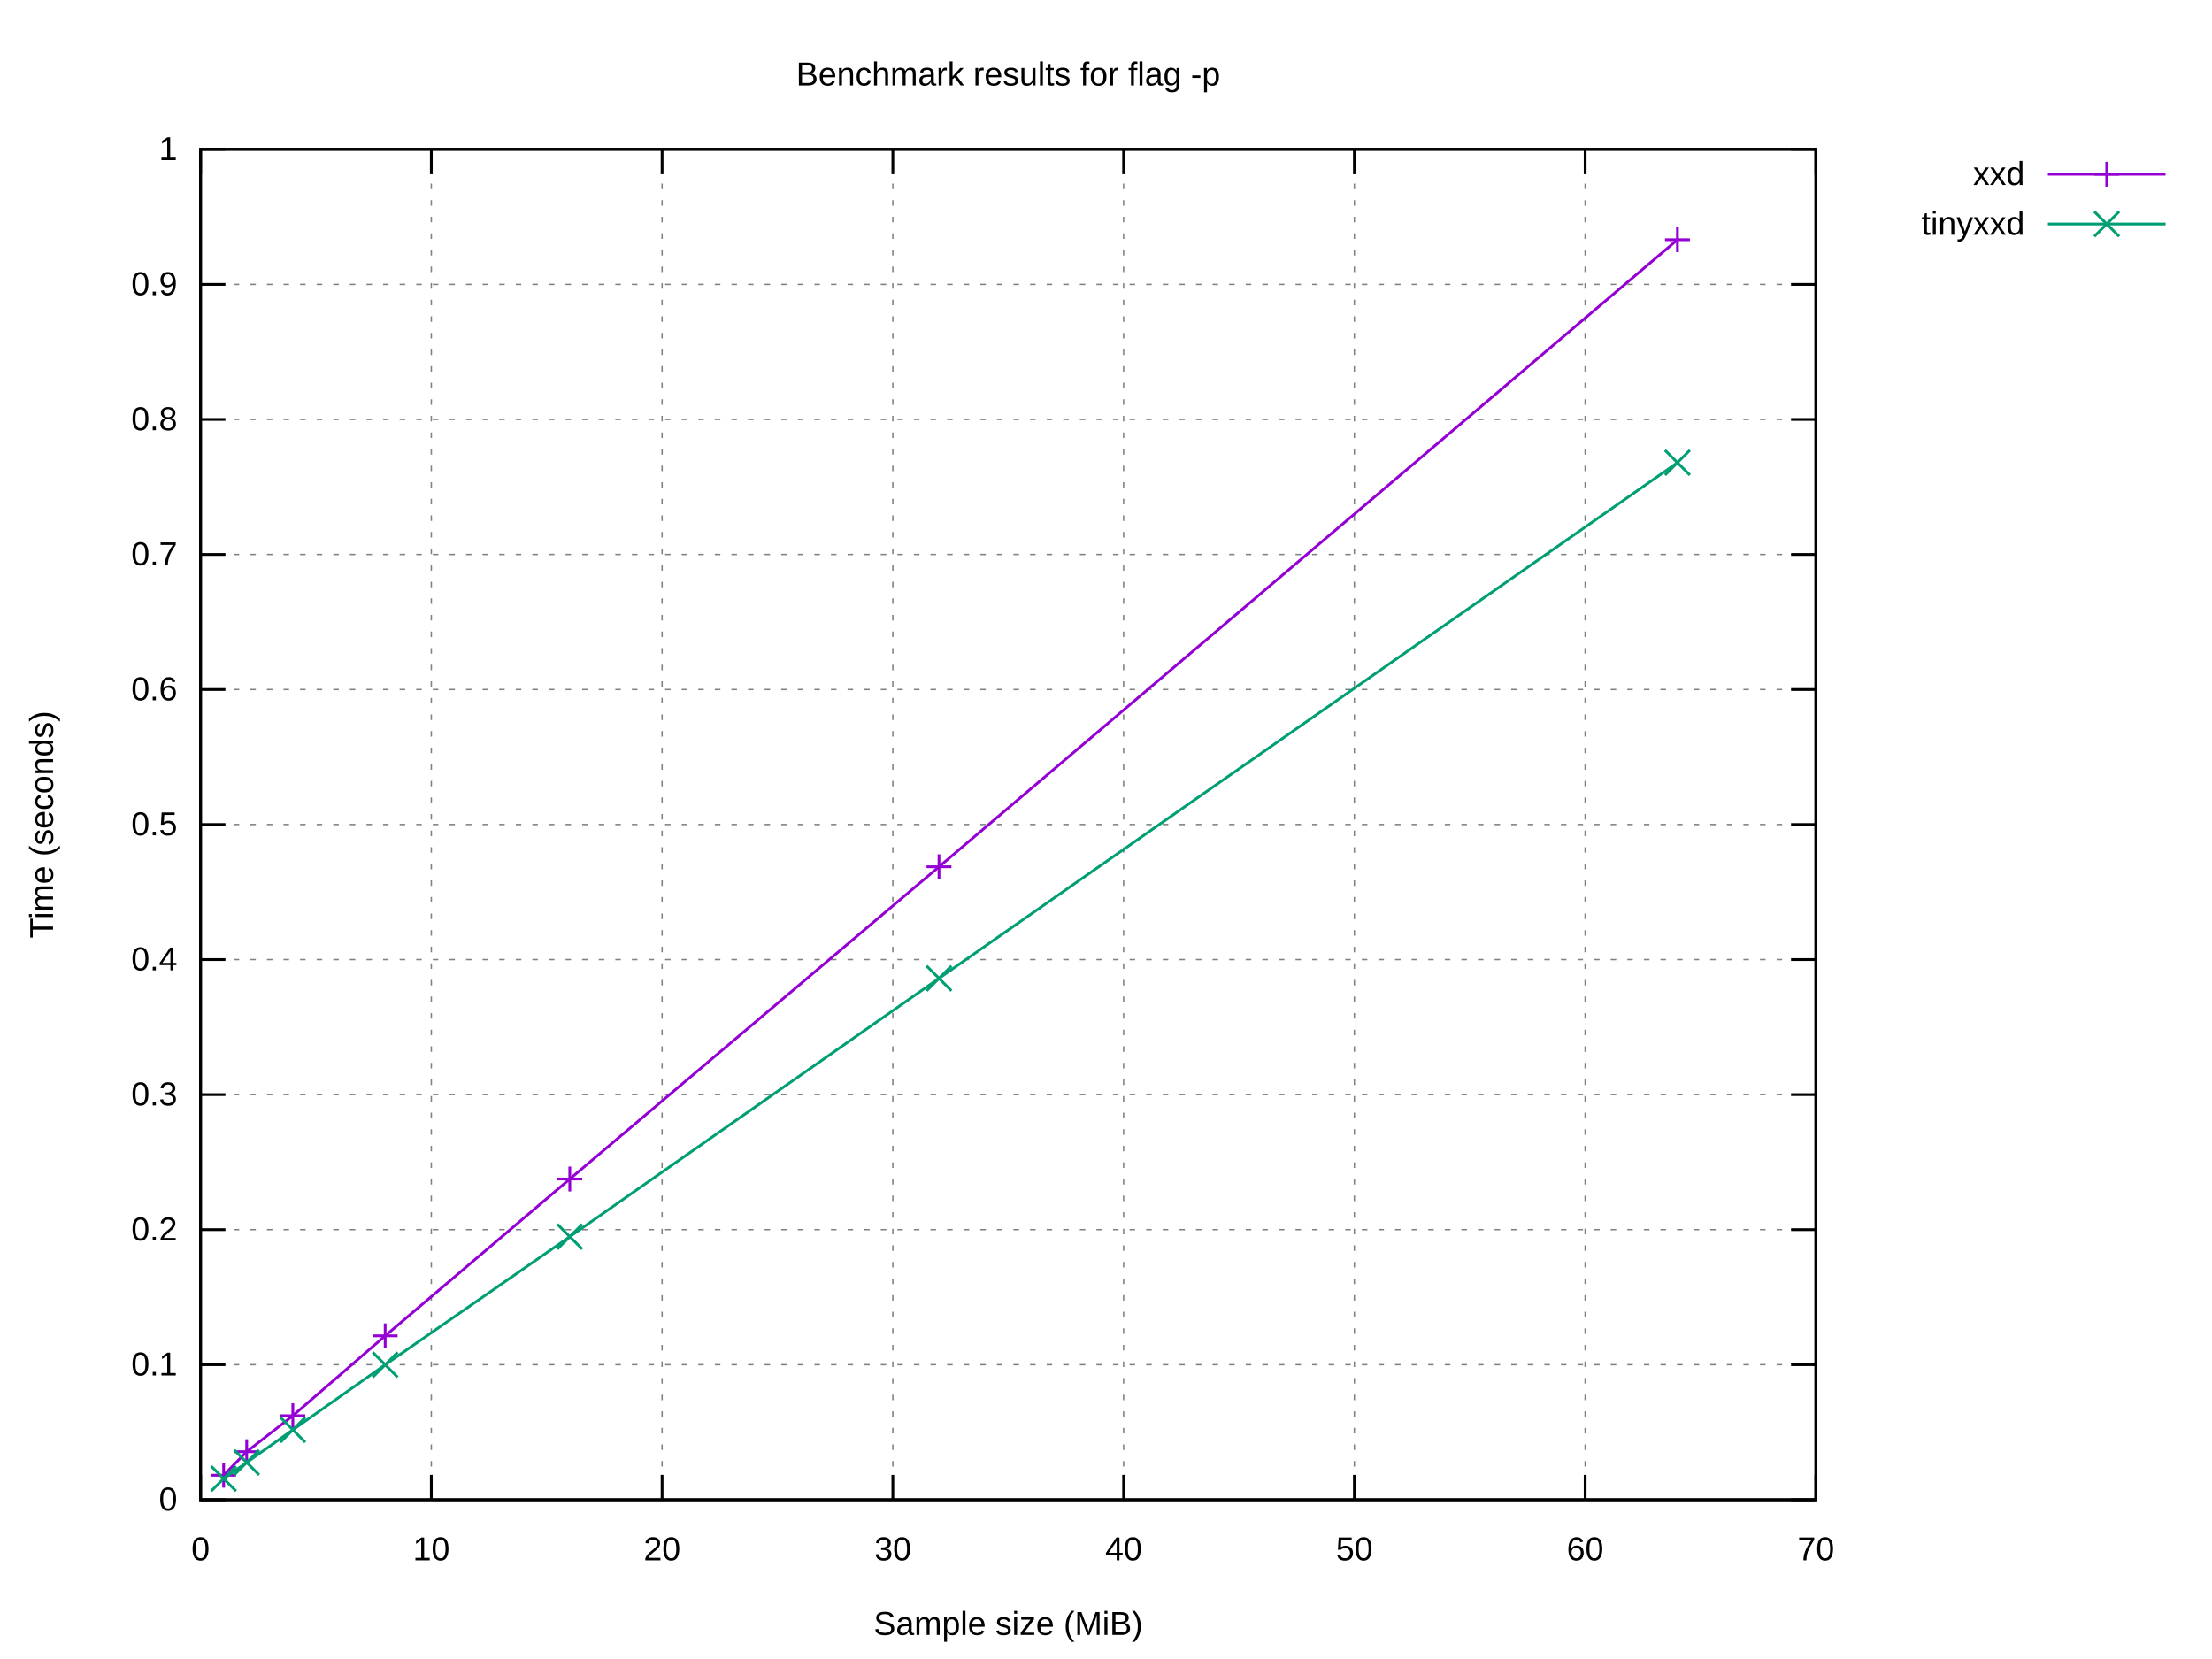
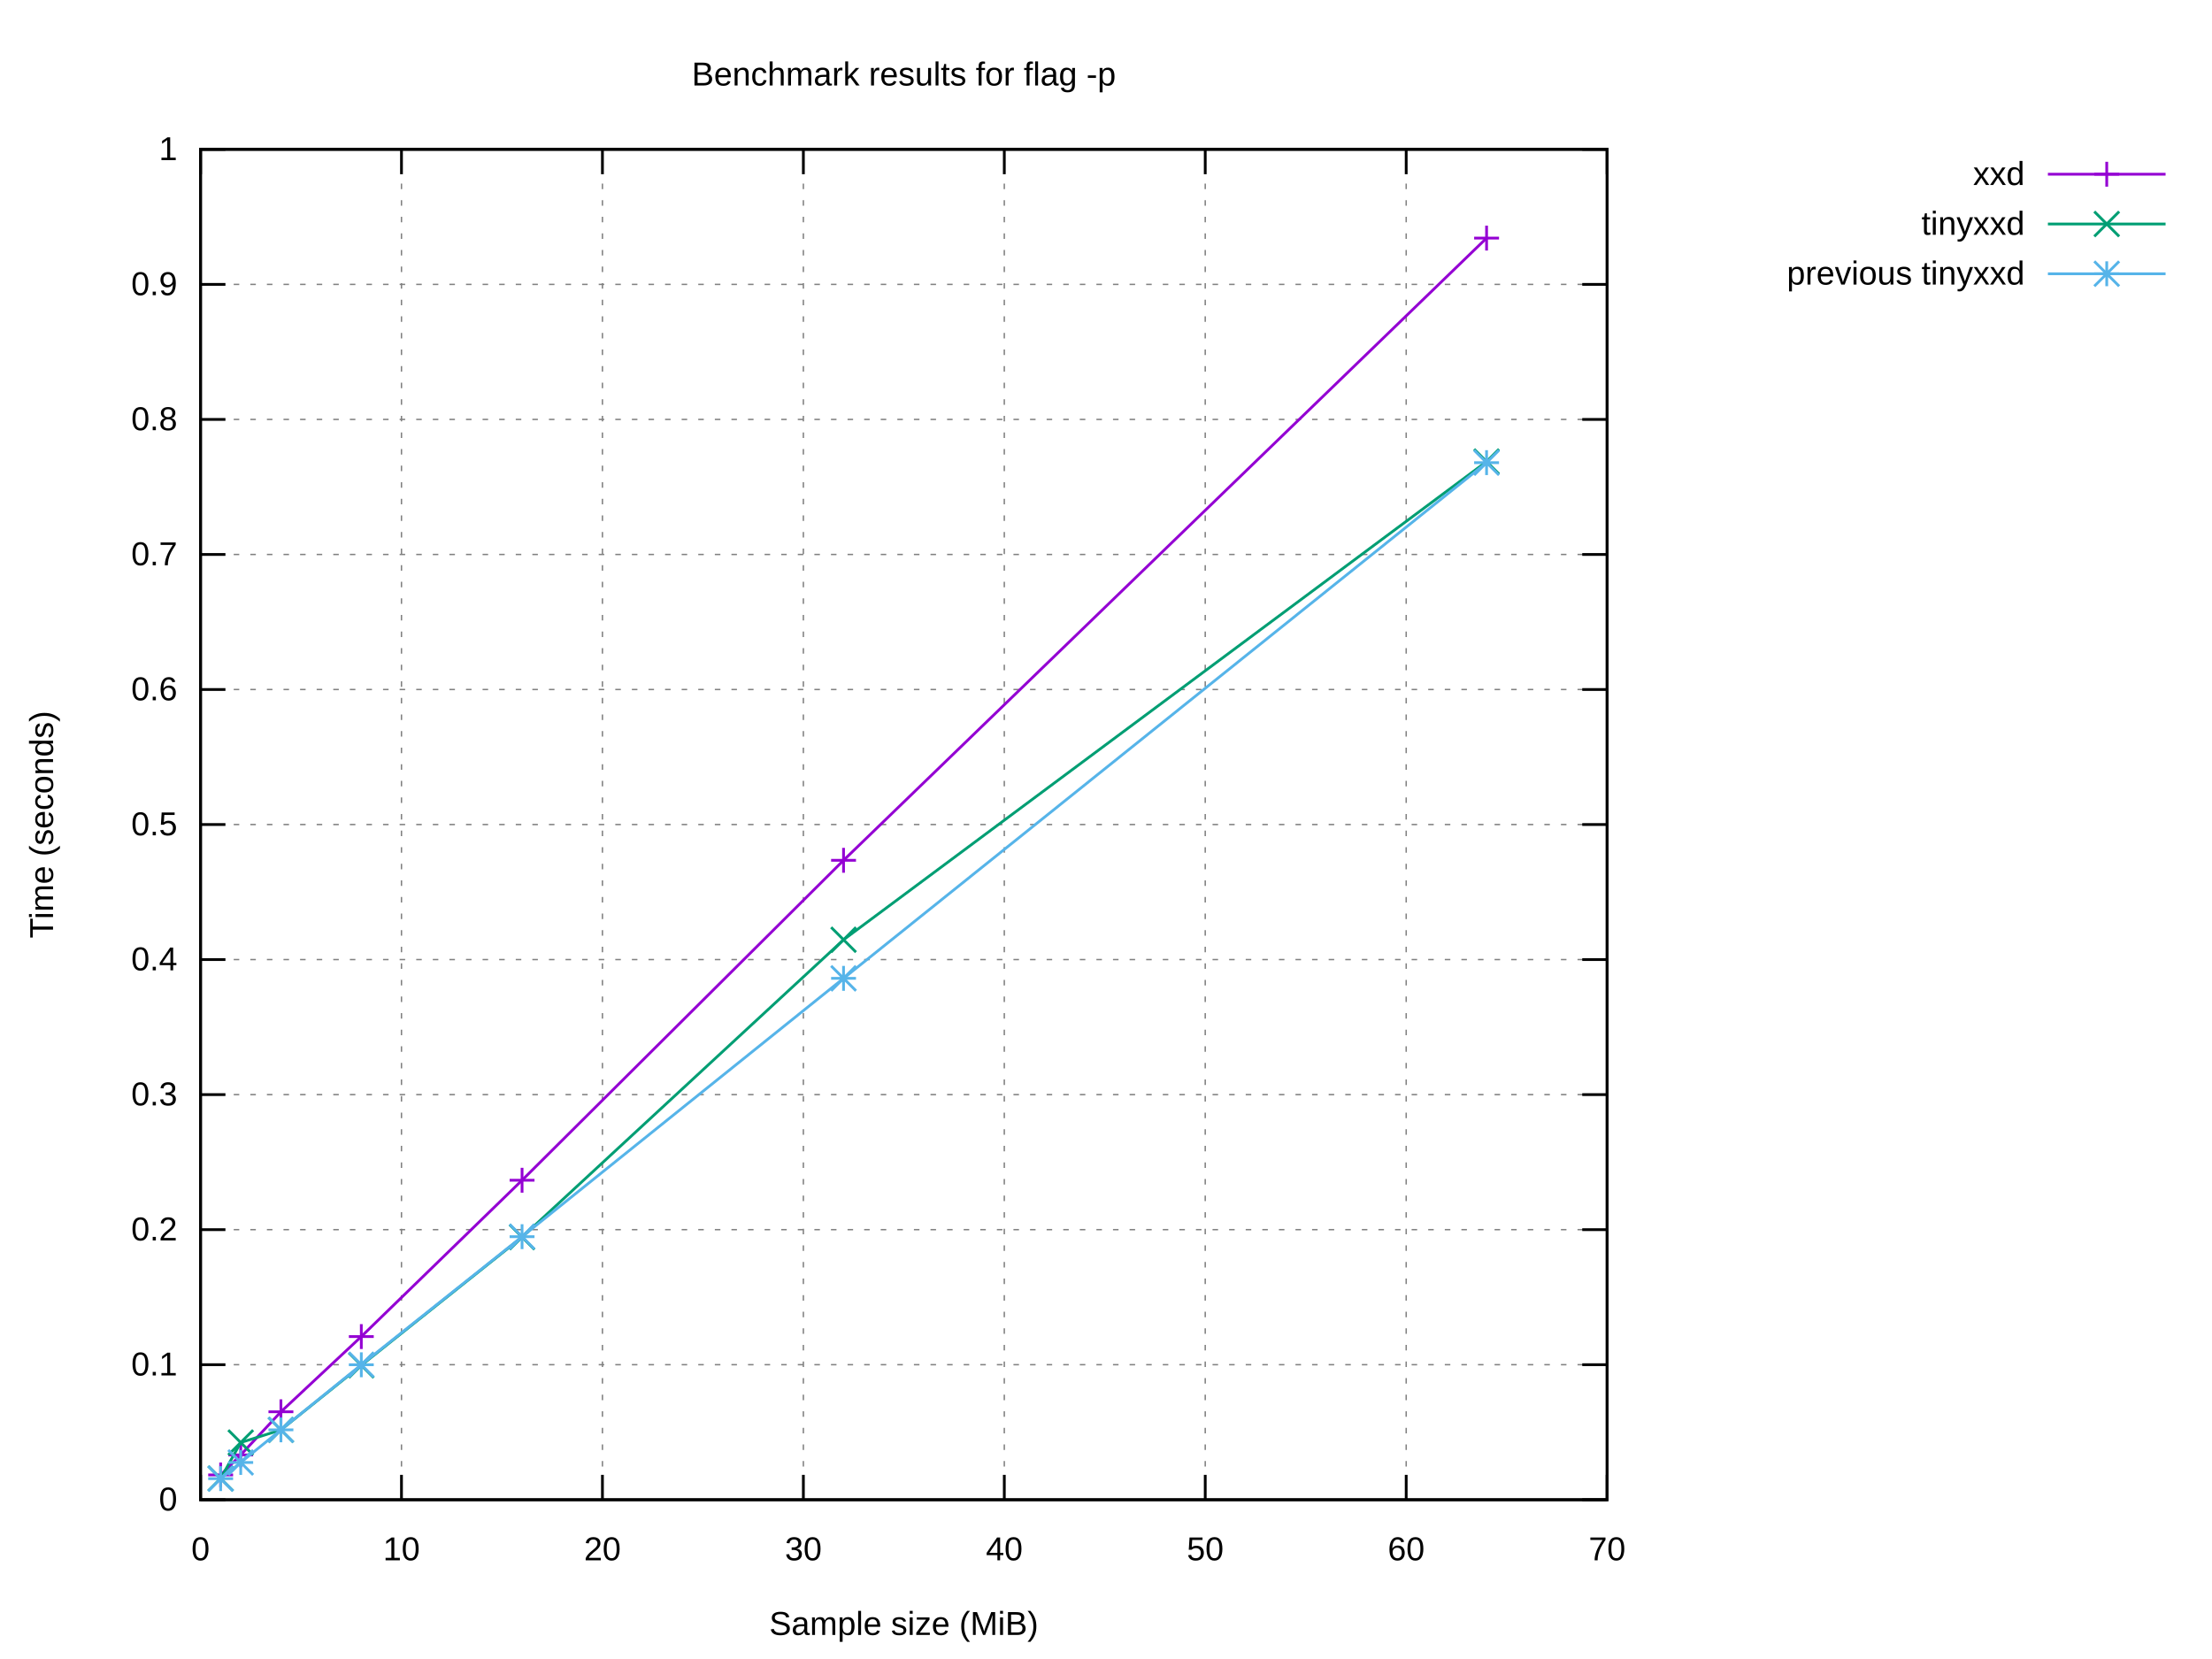
<svg xmlns="http://www.w3.org/2000/svg" xmlns:xlink="http://www.w3.org/1999/xlink" width="800" height="600" viewBox="0 0 800 600">
  <g id="gnuplot_canvas">
    <rect x="0" y="0" width="800" height="600" fill="#ffffff" />
    <defs>
      <circle id="gpDot" r="0.5" stroke-width="0.5" stroke="currentColor" />
      <path id="gpPt0" stroke-width="0.222" stroke="currentColor" d="M-1,0 h2 M0,-1 v2" />
      <path id="gpPt1" stroke-width="0.222" stroke="currentColor" d="M-1,-1 L1,1 M1,-1 L-1,1" />
      <path id="gpPt2" stroke-width="0.222" stroke="currentColor" d="M-1,0 L1,0 M0,-1 L0,1 M-1,-1 L1,1 M-1,1 L1,-1" />
      <rect id="gpPt3" stroke-width="0.222" stroke="currentColor" x="-1" y="-1" width="2" height="2" />
      <rect id="gpPt4" stroke-width="0.222" stroke="currentColor" fill="currentColor" x="-1" y="-1" width="2" height="2" />
      <circle id="gpPt5" stroke-width="0.222" stroke="currentColor" cx="0" cy="0" r="1" />
      <use xlink:href="#gpPt5" id="gpPt6" fill="currentColor" stroke="none" />
      <path id="gpPt7" stroke-width="0.222" stroke="currentColor" d="M0,-1.33 L-1.33,0.67 L1.33,0.67 z" />
      <use xlink:href="#gpPt7" id="gpPt8" fill="currentColor" stroke="none" />
      <use xlink:href="#gpPt7" id="gpPt9" stroke="currentColor" transform="rotate(180)" />
      <use xlink:href="#gpPt9" id="gpPt10" fill="currentColor" stroke="none" />
      <use xlink:href="#gpPt3" id="gpPt11" stroke="currentColor" transform="rotate(45)" />
      <use xlink:href="#gpPt11" id="gpPt12" fill="currentColor" stroke="none" />
      <path id="gpPt13" stroke-width="0.222" stroke="currentColor" d="M0,1.330 L1.265,0.411 L0.782,-1.067 L-0.782,-1.076 L-1.265,0.411 z" />
      <use xlink:href="#gpPt13" id="gpPt14" fill="currentColor" stroke="none" />
      <filter id="textbox" filterUnits="objectBoundingBox" x="0" y="0" height="1" width="1">
        <feFlood flood-color="#FFFFFF" flood-opacity="1" result="bgnd" />
        <feComposite in="SourceGraphic" in2="bgnd" operator="atop" />
      </filter>
      <filter id="greybox" filterUnits="objectBoundingBox" x="0" y="0" height="1" width="1">
        <feFlood flood-color="lightgrey" flood-opacity="1" result="grey" />
        <feComposite in="SourceGraphic" in2="grey" operator="atop" />
      </filter>
    </defs>
    <g fill="none" color="#FFFFFF" stroke="currentColor" stroke-width="1.00" stroke-linecap="butt" stroke-linejoin="miter">
</g>
    <g fill="none" color="black" stroke="currentColor" stroke-width="1.00" stroke-linecap="butt" stroke-linejoin="miter">
</g>
    <g fill="none" color="black" stroke="black" stroke-width="0.50" stroke-linecap="butt" stroke-linejoin="miter">
</g>
    <g fill="none" color="gray" stroke="currentColor" stroke-width="0.50" stroke-linecap="butt" stroke-linejoin="miter">
-       <path stroke="gray" stroke-dasharray="2,4" class="gridline" d="M72.53,542.40 L656.75,542.40  " />
-     </g>
-     <g fill="none" color="gray" stroke="gray" stroke-width="1.00" stroke-linecap="butt" stroke-linejoin="miter">
- </g>
-     <g fill="none" color="black" stroke="currentColor" stroke-width="1.00" stroke-linecap="butt" stroke-linejoin="miter">
-       <path stroke="black" d="M72.53,542.40 L81.53,542.40 M656.75,542.40 L647.75,542.40  " />
+       <path stroke="gray" stroke-dasharray="2,4" class="gridline" d="M72.53,542.40 L581.24,542.40  " />
+     </g>
+     <g fill="none" color="gray" stroke="gray" stroke-width="1.00" stroke-linecap="butt" stroke-linejoin="miter">
+ </g>
+     <g fill="none" color="black" stroke="currentColor" stroke-width="1.00" stroke-linecap="butt" stroke-linejoin="miter">
+       <path stroke="black" d="M72.53,542.40 L81.53,542.40 M581.24,542.40 L572.24,542.40  " />
      <g transform="translate(64.14,546.30)" stroke="none" fill="black" font-family="Arial" font-size="12.00" text-anchor="end">
        <text>
          <tspan font-family="Arial"> 0</tspan>
        </text>
      </g>
    </g>
    <g fill="none" color="black" stroke="currentColor" stroke-width="1.00" stroke-linecap="butt" stroke-linejoin="miter">
</g>
    <g fill="none" color="black" stroke="black" stroke-width="0.50" stroke-linecap="butt" stroke-linejoin="miter">
</g>
    <g fill="none" color="gray" stroke="currentColor" stroke-width="0.50" stroke-linecap="butt" stroke-linejoin="miter">
-       <path stroke="gray" stroke-dasharray="2,4" class="gridline" d="M72.53,493.56 L656.75,493.56  " />
-     </g>
-     <g fill="none" color="gray" stroke="gray" stroke-width="1.00" stroke-linecap="butt" stroke-linejoin="miter">
- </g>
-     <g fill="none" color="black" stroke="currentColor" stroke-width="1.00" stroke-linecap="butt" stroke-linejoin="miter">
-       <path stroke="black" d="M72.53,493.56 L81.53,493.56 M656.75,493.56 L647.75,493.56  " />
+       <path stroke="gray" stroke-dasharray="2,4" class="gridline" d="M72.53,493.56 L581.24,493.56  " />
+     </g>
+     <g fill="none" color="gray" stroke="gray" stroke-width="1.00" stroke-linecap="butt" stroke-linejoin="miter">
+ </g>
+     <g fill="none" color="black" stroke="currentColor" stroke-width="1.00" stroke-linecap="butt" stroke-linejoin="miter">
+       <path stroke="black" d="M72.53,493.56 L81.53,493.56 M581.24,493.56 L572.24,493.56  " />
      <g transform="translate(64.14,497.46)" stroke="none" fill="black" font-family="Arial" font-size="12.00" text-anchor="end">
        <text>
          <tspan font-family="Arial"> 0.1</tspan>
        </text>
      </g>
    </g>
    <g fill="none" color="black" stroke="currentColor" stroke-width="1.00" stroke-linecap="butt" stroke-linejoin="miter">
</g>
    <g fill="none" color="black" stroke="black" stroke-width="0.50" stroke-linecap="butt" stroke-linejoin="miter">
</g>
    <g fill="none" color="gray" stroke="currentColor" stroke-width="0.50" stroke-linecap="butt" stroke-linejoin="miter">
-       <path stroke="gray" stroke-dasharray="2,4" class="gridline" d="M72.53,444.72 L656.75,444.72  " />
-     </g>
-     <g fill="none" color="gray" stroke="gray" stroke-width="1.00" stroke-linecap="butt" stroke-linejoin="miter">
- </g>
-     <g fill="none" color="black" stroke="currentColor" stroke-width="1.00" stroke-linecap="butt" stroke-linejoin="miter">
-       <path stroke="black" d="M72.53,444.72 L81.53,444.72 M656.75,444.72 L647.75,444.72  " />
+       <path stroke="gray" stroke-dasharray="2,4" class="gridline" d="M72.53,444.72 L581.24,444.72  " />
+     </g>
+     <g fill="none" color="gray" stroke="gray" stroke-width="1.00" stroke-linecap="butt" stroke-linejoin="miter">
+ </g>
+     <g fill="none" color="black" stroke="currentColor" stroke-width="1.00" stroke-linecap="butt" stroke-linejoin="miter">
+       <path stroke="black" d="M72.53,444.72 L81.53,444.72 M581.24,444.72 L572.24,444.72  " />
      <g transform="translate(64.14,448.62)" stroke="none" fill="black" font-family="Arial" font-size="12.00" text-anchor="end">
        <text>
          <tspan font-family="Arial"> 0.2</tspan>
        </text>
      </g>
    </g>
    <g fill="none" color="black" stroke="currentColor" stroke-width="1.00" stroke-linecap="butt" stroke-linejoin="miter">
</g>
    <g fill="none" color="black" stroke="black" stroke-width="0.50" stroke-linecap="butt" stroke-linejoin="miter">
</g>
    <g fill="none" color="gray" stroke="currentColor" stroke-width="0.50" stroke-linecap="butt" stroke-linejoin="miter">
-       <path stroke="gray" stroke-dasharray="2,4" class="gridline" d="M72.53,395.88 L656.75,395.88  " />
-     </g>
-     <g fill="none" color="gray" stroke="gray" stroke-width="1.00" stroke-linecap="butt" stroke-linejoin="miter">
- </g>
-     <g fill="none" color="black" stroke="currentColor" stroke-width="1.00" stroke-linecap="butt" stroke-linejoin="miter">
-       <path stroke="black" d="M72.53,395.88 L81.53,395.88 M656.75,395.88 L647.75,395.88  " />
+       <path stroke="gray" stroke-dasharray="2,4" class="gridline" d="M72.53,395.88 L581.24,395.88  " />
+     </g>
+     <g fill="none" color="gray" stroke="gray" stroke-width="1.00" stroke-linecap="butt" stroke-linejoin="miter">
+ </g>
+     <g fill="none" color="black" stroke="currentColor" stroke-width="1.00" stroke-linecap="butt" stroke-linejoin="miter">
+       <path stroke="black" d="M72.53,395.88 L81.53,395.88 M581.24,395.88 L572.24,395.88  " />
      <g transform="translate(64.14,399.78)" stroke="none" fill="black" font-family="Arial" font-size="12.00" text-anchor="end">
        <text>
          <tspan font-family="Arial"> 0.3</tspan>
        </text>
      </g>
    </g>
    <g fill="none" color="black" stroke="currentColor" stroke-width="1.00" stroke-linecap="butt" stroke-linejoin="miter">
</g>
    <g fill="none" color="black" stroke="black" stroke-width="0.50" stroke-linecap="butt" stroke-linejoin="miter">
</g>
    <g fill="none" color="gray" stroke="currentColor" stroke-width="0.50" stroke-linecap="butt" stroke-linejoin="miter">
-       <path stroke="gray" stroke-dasharray="2,4" class="gridline" d="M72.53,347.04 L656.75,347.04  " />
-     </g>
-     <g fill="none" color="gray" stroke="gray" stroke-width="1.00" stroke-linecap="butt" stroke-linejoin="miter">
- </g>
-     <g fill="none" color="black" stroke="currentColor" stroke-width="1.00" stroke-linecap="butt" stroke-linejoin="miter">
-       <path stroke="black" d="M72.53,347.04 L81.53,347.04 M656.75,347.04 L647.75,347.04  " />
+       <path stroke="gray" stroke-dasharray="2,4" class="gridline" d="M72.53,347.04 L581.24,347.04  " />
+     </g>
+     <g fill="none" color="gray" stroke="gray" stroke-width="1.00" stroke-linecap="butt" stroke-linejoin="miter">
+ </g>
+     <g fill="none" color="black" stroke="currentColor" stroke-width="1.00" stroke-linecap="butt" stroke-linejoin="miter">
+       <path stroke="black" d="M72.53,347.04 L81.53,347.04 M581.24,347.04 L572.24,347.04  " />
      <g transform="translate(64.14,350.94)" stroke="none" fill="black" font-family="Arial" font-size="12.00" text-anchor="end">
        <text>
          <tspan font-family="Arial"> 0.4</tspan>
        </text>
      </g>
    </g>
    <g fill="none" color="black" stroke="currentColor" stroke-width="1.00" stroke-linecap="butt" stroke-linejoin="miter">
</g>
    <g fill="none" color="black" stroke="black" stroke-width="0.50" stroke-linecap="butt" stroke-linejoin="miter">
</g>
    <g fill="none" color="gray" stroke="currentColor" stroke-width="0.50" stroke-linecap="butt" stroke-linejoin="miter">
-       <path stroke="gray" stroke-dasharray="2,4" class="gridline" d="M72.53,298.20 L656.75,298.20  " />
-     </g>
-     <g fill="none" color="gray" stroke="gray" stroke-width="1.00" stroke-linecap="butt" stroke-linejoin="miter">
- </g>
-     <g fill="none" color="black" stroke="currentColor" stroke-width="1.00" stroke-linecap="butt" stroke-linejoin="miter">
-       <path stroke="black" d="M72.53,298.20 L81.53,298.20 M656.75,298.20 L647.75,298.20  " />
+       <path stroke="gray" stroke-dasharray="2,4" class="gridline" d="M72.53,298.20 L581.24,298.20  " />
+     </g>
+     <g fill="none" color="gray" stroke="gray" stroke-width="1.00" stroke-linecap="butt" stroke-linejoin="miter">
+ </g>
+     <g fill="none" color="black" stroke="currentColor" stroke-width="1.00" stroke-linecap="butt" stroke-linejoin="miter">
+       <path stroke="black" d="M72.53,298.20 L81.53,298.20 M581.24,298.20 L572.24,298.20  " />
      <g transform="translate(64.14,302.10)" stroke="none" fill="black" font-family="Arial" font-size="12.00" text-anchor="end">
        <text>
          <tspan font-family="Arial"> 0.5</tspan>
        </text>
      </g>
    </g>
    <g fill="none" color="black" stroke="currentColor" stroke-width="1.00" stroke-linecap="butt" stroke-linejoin="miter">
</g>
    <g fill="none" color="black" stroke="black" stroke-width="0.50" stroke-linecap="butt" stroke-linejoin="miter">
</g>
    <g fill="none" color="gray" stroke="currentColor" stroke-width="0.50" stroke-linecap="butt" stroke-linejoin="miter">
-       <path stroke="gray" stroke-dasharray="2,4" class="gridline" d="M72.53,249.37 L656.75,249.37  " />
-     </g>
-     <g fill="none" color="gray" stroke="gray" stroke-width="1.00" stroke-linecap="butt" stroke-linejoin="miter">
- </g>
-     <g fill="none" color="black" stroke="currentColor" stroke-width="1.00" stroke-linecap="butt" stroke-linejoin="miter">
-       <path stroke="black" d="M72.53,249.37 L81.53,249.37 M656.75,249.37 L647.75,249.37  " />
+       <path stroke="gray" stroke-dasharray="2,4" class="gridline" d="M72.53,249.37 L581.24,249.37  " />
+     </g>
+     <g fill="none" color="gray" stroke="gray" stroke-width="1.00" stroke-linecap="butt" stroke-linejoin="miter">
+ </g>
+     <g fill="none" color="black" stroke="currentColor" stroke-width="1.00" stroke-linecap="butt" stroke-linejoin="miter">
+       <path stroke="black" d="M72.53,249.37 L81.53,249.37 M581.24,249.37 L572.24,249.37  " />
      <g transform="translate(64.14,253.27)" stroke="none" fill="black" font-family="Arial" font-size="12.00" text-anchor="end">
        <text>
          <tspan font-family="Arial"> 0.6</tspan>
        </text>
      </g>
    </g>
    <g fill="none" color="black" stroke="currentColor" stroke-width="1.00" stroke-linecap="butt" stroke-linejoin="miter">
</g>
    <g fill="none" color="black" stroke="black" stroke-width="0.50" stroke-linecap="butt" stroke-linejoin="miter">
</g>
    <g fill="none" color="gray" stroke="currentColor" stroke-width="0.50" stroke-linecap="butt" stroke-linejoin="miter">
-       <path stroke="gray" stroke-dasharray="2,4" class="gridline" d="M72.53,200.53 L656.75,200.53  " />
-     </g>
-     <g fill="none" color="gray" stroke="gray" stroke-width="1.00" stroke-linecap="butt" stroke-linejoin="miter">
- </g>
-     <g fill="none" color="black" stroke="currentColor" stroke-width="1.00" stroke-linecap="butt" stroke-linejoin="miter">
-       <path stroke="black" d="M72.53,200.53 L81.53,200.53 M656.75,200.53 L647.75,200.53  " />
+       <path stroke="gray" stroke-dasharray="2,4" class="gridline" d="M72.53,200.53 L581.24,200.53  " />
+     </g>
+     <g fill="none" color="gray" stroke="gray" stroke-width="1.00" stroke-linecap="butt" stroke-linejoin="miter">
+ </g>
+     <g fill="none" color="black" stroke="currentColor" stroke-width="1.00" stroke-linecap="butt" stroke-linejoin="miter">
+       <path stroke="black" d="M72.53,200.53 L81.53,200.53 M581.24,200.53 L572.24,200.53  " />
      <g transform="translate(64.14,204.43)" stroke="none" fill="black" font-family="Arial" font-size="12.00" text-anchor="end">
        <text>
          <tspan font-family="Arial"> 0.7</tspan>
        </text>
      </g>
    </g>
    <g fill="none" color="black" stroke="currentColor" stroke-width="1.00" stroke-linecap="butt" stroke-linejoin="miter">
</g>
    <g fill="none" color="black" stroke="black" stroke-width="0.50" stroke-linecap="butt" stroke-linejoin="miter">
</g>
    <g fill="none" color="gray" stroke="currentColor" stroke-width="0.50" stroke-linecap="butt" stroke-linejoin="miter">
-       <path stroke="gray" stroke-dasharray="2,4" class="gridline" d="M72.53,151.69 L656.75,151.69  " />
-     </g>
-     <g fill="none" color="gray" stroke="gray" stroke-width="1.00" stroke-linecap="butt" stroke-linejoin="miter">
- </g>
-     <g fill="none" color="black" stroke="currentColor" stroke-width="1.00" stroke-linecap="butt" stroke-linejoin="miter">
-       <path stroke="black" d="M72.53,151.69 L81.53,151.69 M656.75,151.69 L647.75,151.69  " />
+       <path stroke="gray" stroke-dasharray="2,4" class="gridline" d="M72.53,151.69 L581.24,151.69  " />
+     </g>
+     <g fill="none" color="gray" stroke="gray" stroke-width="1.00" stroke-linecap="butt" stroke-linejoin="miter">
+ </g>
+     <g fill="none" color="black" stroke="currentColor" stroke-width="1.00" stroke-linecap="butt" stroke-linejoin="miter">
+       <path stroke="black" d="M72.53,151.69 L81.53,151.69 M581.24,151.69 L572.24,151.69  " />
      <g transform="translate(64.14,155.59)" stroke="none" fill="black" font-family="Arial" font-size="12.00" text-anchor="end">
        <text>
          <tspan font-family="Arial"> 0.8</tspan>
        </text>
      </g>
    </g>
    <g fill="none" color="black" stroke="currentColor" stroke-width="1.00" stroke-linecap="butt" stroke-linejoin="miter">
</g>
    <g fill="none" color="black" stroke="black" stroke-width="0.50" stroke-linecap="butt" stroke-linejoin="miter">
</g>
    <g fill="none" color="gray" stroke="currentColor" stroke-width="0.50" stroke-linecap="butt" stroke-linejoin="miter">
-       <path stroke="gray" stroke-dasharray="2,4" class="gridline" d="M72.53,102.85 L656.75,102.85  " />
-     </g>
-     <g fill="none" color="gray" stroke="gray" stroke-width="1.00" stroke-linecap="butt" stroke-linejoin="miter">
- </g>
-     <g fill="none" color="black" stroke="currentColor" stroke-width="1.00" stroke-linecap="butt" stroke-linejoin="miter">
-       <path stroke="black" d="M72.53,102.85 L81.53,102.85 M656.75,102.85 L647.75,102.85  " />
+       <path stroke="gray" stroke-dasharray="2,4" class="gridline" d="M72.53,102.85 L581.24,102.85  " />
+     </g>
+     <g fill="none" color="gray" stroke="gray" stroke-width="1.00" stroke-linecap="butt" stroke-linejoin="miter">
+ </g>
+     <g fill="none" color="black" stroke="currentColor" stroke-width="1.00" stroke-linecap="butt" stroke-linejoin="miter">
+       <path stroke="black" d="M72.53,102.85 L81.53,102.85 M581.24,102.85 L572.24,102.85  " />
      <g transform="translate(64.14,106.75)" stroke="none" fill="black" font-family="Arial" font-size="12.00" text-anchor="end">
        <text>
          <tspan font-family="Arial"> 0.9</tspan>
        </text>
      </g>
    </g>
    <g fill="none" color="black" stroke="currentColor" stroke-width="1.00" stroke-linecap="butt" stroke-linejoin="miter">
</g>
    <g fill="none" color="black" stroke="black" stroke-width="0.50" stroke-linecap="butt" stroke-linejoin="miter">
</g>
    <g fill="none" color="gray" stroke="currentColor" stroke-width="0.50" stroke-linecap="butt" stroke-linejoin="miter">
-       <path stroke="gray" stroke-dasharray="2,4" class="gridline" d="M72.53,54.01 L656.75,54.01  " />
-     </g>
-     <g fill="none" color="gray" stroke="gray" stroke-width="1.00" stroke-linecap="butt" stroke-linejoin="miter">
- </g>
-     <g fill="none" color="black" stroke="currentColor" stroke-width="1.00" stroke-linecap="butt" stroke-linejoin="miter">
-       <path stroke="black" d="M72.53,54.01 L81.53,54.01 M656.75,54.01 L647.75,54.01  " />
+       <path stroke="gray" stroke-dasharray="2,4" class="gridline" d="M72.53,54.01 L581.24,54.01  " />
+     </g>
+     <g fill="none" color="gray" stroke="gray" stroke-width="1.00" stroke-linecap="butt" stroke-linejoin="miter">
+ </g>
+     <g fill="none" color="black" stroke="currentColor" stroke-width="1.00" stroke-linecap="butt" stroke-linejoin="miter">
+       <path stroke="black" d="M72.53,54.01 L81.53,54.01 M581.24,54.01 L572.24,54.01  " />
      <g transform="translate(64.14,57.91)" stroke="none" fill="black" font-family="Arial" font-size="12.00" text-anchor="end">
        <text>
          <tspan font-family="Arial"> 1</tspan>
        </text>
      </g>
    </g>
    <g fill="none" color="black" stroke="currentColor" stroke-width="1.00" stroke-linecap="butt" stroke-linejoin="miter">
</g>
    <g fill="none" color="black" stroke="black" stroke-width="0.50" stroke-linecap="butt" stroke-linejoin="miter">
</g>
    <g fill="none" color="gray" stroke="currentColor" stroke-width="0.50" stroke-linecap="butt" stroke-linejoin="miter">
      <path stroke="gray" stroke-dasharray="2,4" class="gridline" d="M72.53,542.40 L72.53,54.01  " />
    </g>
    <g fill="none" color="gray" stroke="gray" stroke-width="1.00" stroke-linecap="butt" stroke-linejoin="miter">
</g>
    <g fill="none" color="black" stroke="currentColor" stroke-width="1.00" stroke-linecap="butt" stroke-linejoin="miter">
      <path stroke="black" d="M72.53,542.40 L72.53,533.40 M72.53,54.01 L72.53,63.01  " />
      <g transform="translate(72.53,564.30)" stroke="none" fill="black" font-family="Arial" font-size="12.00" text-anchor="middle">
        <text>
          <tspan font-family="Arial"> 0</tspan>
        </text>
      </g>
    </g>
    <g fill="none" color="black" stroke="currentColor" stroke-width="1.00" stroke-linecap="butt" stroke-linejoin="miter">
</g>
    <g fill="none" color="black" stroke="black" stroke-width="0.50" stroke-linecap="butt" stroke-linejoin="miter">
</g>
    <g fill="none" color="gray" stroke="currentColor" stroke-width="0.50" stroke-linecap="butt" stroke-linejoin="miter">
-       <path stroke="gray" stroke-dasharray="2,4" class="gridline" d="M155.99,542.40 L155.99,54.01  " />
-     </g>
-     <g fill="none" color="gray" stroke="gray" stroke-width="1.00" stroke-linecap="butt" stroke-linejoin="miter">
- </g>
-     <g fill="none" color="black" stroke="currentColor" stroke-width="1.00" stroke-linecap="butt" stroke-linejoin="miter">
-       <path stroke="black" d="M155.99,542.40 L155.99,533.40 M155.99,54.01 L155.99,63.01  " />
-       <g transform="translate(155.99,564.30)" stroke="none" fill="black" font-family="Arial" font-size="12.00" text-anchor="middle">
+       <path stroke="gray" stroke-dasharray="2,4" class="gridline" d="M145.20,542.40 L145.20,54.01  " />
+     </g>
+     <g fill="none" color="gray" stroke="gray" stroke-width="1.00" stroke-linecap="butt" stroke-linejoin="miter">
+ </g>
+     <g fill="none" color="black" stroke="currentColor" stroke-width="1.00" stroke-linecap="butt" stroke-linejoin="miter">
+       <path stroke="black" d="M145.20,542.40 L145.20,533.40 M145.20,54.01 L145.20,63.01  " />
+       <g transform="translate(145.20,564.30)" stroke="none" fill="black" font-family="Arial" font-size="12.00" text-anchor="middle">
        <text>
          <tspan font-family="Arial"> 10</tspan>
        </text>
      </g>
    </g>
    <g fill="none" color="black" stroke="currentColor" stroke-width="1.00" stroke-linecap="butt" stroke-linejoin="miter">
</g>
    <g fill="none" color="black" stroke="black" stroke-width="0.50" stroke-linecap="butt" stroke-linejoin="miter">
</g>
    <g fill="none" color="gray" stroke="currentColor" stroke-width="0.50" stroke-linecap="butt" stroke-linejoin="miter">
-       <path stroke="gray" stroke-dasharray="2,4" class="gridline" d="M239.45,542.40 L239.45,54.01  " />
-     </g>
-     <g fill="none" color="gray" stroke="gray" stroke-width="1.00" stroke-linecap="butt" stroke-linejoin="miter">
- </g>
-     <g fill="none" color="black" stroke="currentColor" stroke-width="1.00" stroke-linecap="butt" stroke-linejoin="miter">
-       <path stroke="black" d="M239.45,542.40 L239.45,533.40 M239.45,54.01 L239.45,63.01  " />
-       <g transform="translate(239.45,564.30)" stroke="none" fill="black" font-family="Arial" font-size="12.00" text-anchor="middle">
+       <path stroke="gray" stroke-dasharray="2,4" class="gridline" d="M217.88,542.40 L217.88,54.01  " />
+     </g>
+     <g fill="none" color="gray" stroke="gray" stroke-width="1.00" stroke-linecap="butt" stroke-linejoin="miter">
+ </g>
+     <g fill="none" color="black" stroke="currentColor" stroke-width="1.00" stroke-linecap="butt" stroke-linejoin="miter">
+       <path stroke="black" d="M217.88,542.40 L217.88,533.40 M217.88,54.01 L217.88,63.01  " />
+       <g transform="translate(217.88,564.30)" stroke="none" fill="black" font-family="Arial" font-size="12.00" text-anchor="middle">
        <text>
          <tspan font-family="Arial"> 20</tspan>
        </text>
      </g>
    </g>
    <g fill="none" color="black" stroke="currentColor" stroke-width="1.00" stroke-linecap="butt" stroke-linejoin="miter">
</g>
    <g fill="none" color="black" stroke="black" stroke-width="0.50" stroke-linecap="butt" stroke-linejoin="miter">
</g>
    <g fill="none" color="gray" stroke="currentColor" stroke-width="0.50" stroke-linecap="butt" stroke-linejoin="miter">
-       <path stroke="gray" stroke-dasharray="2,4" class="gridline" d="M322.91,542.40 L322.91,54.01  " />
-     </g>
-     <g fill="none" color="gray" stroke="gray" stroke-width="1.00" stroke-linecap="butt" stroke-linejoin="miter">
- </g>
-     <g fill="none" color="black" stroke="currentColor" stroke-width="1.00" stroke-linecap="butt" stroke-linejoin="miter">
-       <path stroke="black" d="M322.91,542.40 L322.91,533.40 M322.91,54.01 L322.91,63.01  " />
-       <g transform="translate(322.91,564.30)" stroke="none" fill="black" font-family="Arial" font-size="12.00" text-anchor="middle">
+       <path stroke="gray" stroke-dasharray="2,4" class="gridline" d="M290.55,542.40 L290.55,54.01  " />
+     </g>
+     <g fill="none" color="gray" stroke="gray" stroke-width="1.00" stroke-linecap="butt" stroke-linejoin="miter">
+ </g>
+     <g fill="none" color="black" stroke="currentColor" stroke-width="1.00" stroke-linecap="butt" stroke-linejoin="miter">
+       <path stroke="black" d="M290.55,542.40 L290.55,533.40 M290.55,54.01 L290.55,63.01  " />
+       <g transform="translate(290.55,564.30)" stroke="none" fill="black" font-family="Arial" font-size="12.00" text-anchor="middle">
        <text>
          <tspan font-family="Arial"> 30</tspan>
        </text>
      </g>
    </g>
    <g fill="none" color="black" stroke="currentColor" stroke-width="1.00" stroke-linecap="butt" stroke-linejoin="miter">
</g>
    <g fill="none" color="black" stroke="black" stroke-width="0.50" stroke-linecap="butt" stroke-linejoin="miter">
</g>
    <g fill="none" color="gray" stroke="currentColor" stroke-width="0.50" stroke-linecap="butt" stroke-linejoin="miter">
-       <path stroke="gray" stroke-dasharray="2,4" class="gridline" d="M406.37,542.40 L406.37,54.01  " />
-     </g>
-     <g fill="none" color="gray" stroke="gray" stroke-width="1.00" stroke-linecap="butt" stroke-linejoin="miter">
- </g>
-     <g fill="none" color="black" stroke="currentColor" stroke-width="1.00" stroke-linecap="butt" stroke-linejoin="miter">
-       <path stroke="black" d="M406.37,542.40 L406.37,533.40 M406.37,54.01 L406.37,63.01  " />
-       <g transform="translate(406.37,564.30)" stroke="none" fill="black" font-family="Arial" font-size="12.00" text-anchor="middle">
+       <path stroke="gray" stroke-dasharray="2,4" class="gridline" d="M363.22,542.40 L363.22,54.01  " />
+     </g>
+     <g fill="none" color="gray" stroke="gray" stroke-width="1.00" stroke-linecap="butt" stroke-linejoin="miter">
+ </g>
+     <g fill="none" color="black" stroke="currentColor" stroke-width="1.00" stroke-linecap="butt" stroke-linejoin="miter">
+       <path stroke="black" d="M363.22,542.40 L363.22,533.40 M363.22,54.01 L363.22,63.01  " />
+       <g transform="translate(363.22,564.30)" stroke="none" fill="black" font-family="Arial" font-size="12.00" text-anchor="middle">
        <text>
          <tspan font-family="Arial"> 40</tspan>
        </text>
      </g>
    </g>
    <g fill="none" color="black" stroke="currentColor" stroke-width="1.00" stroke-linecap="butt" stroke-linejoin="miter">
</g>
    <g fill="none" color="black" stroke="black" stroke-width="0.50" stroke-linecap="butt" stroke-linejoin="miter">
</g>
    <g fill="none" color="gray" stroke="currentColor" stroke-width="0.50" stroke-linecap="butt" stroke-linejoin="miter">
-       <path stroke="gray" stroke-dasharray="2,4" class="gridline" d="M489.83,542.40 L489.83,54.01  " />
-     </g>
-     <g fill="none" color="gray" stroke="gray" stroke-width="1.00" stroke-linecap="butt" stroke-linejoin="miter">
- </g>
-     <g fill="none" color="black" stroke="currentColor" stroke-width="1.00" stroke-linecap="butt" stroke-linejoin="miter">
-       <path stroke="black" d="M489.83,542.40 L489.83,533.40 M489.83,54.01 L489.83,63.01  " />
-       <g transform="translate(489.83,564.30)" stroke="none" fill="black" font-family="Arial" font-size="12.00" text-anchor="middle">
+       <path stroke="gray" stroke-dasharray="2,4" class="gridline" d="M435.89,542.40 L435.89,54.01  " />
+     </g>
+     <g fill="none" color="gray" stroke="gray" stroke-width="1.00" stroke-linecap="butt" stroke-linejoin="miter">
+ </g>
+     <g fill="none" color="black" stroke="currentColor" stroke-width="1.00" stroke-linecap="butt" stroke-linejoin="miter">
+       <path stroke="black" d="M435.89,542.40 L435.89,533.40 M435.89,54.01 L435.89,63.01  " />
+       <g transform="translate(435.89,564.30)" stroke="none" fill="black" font-family="Arial" font-size="12.00" text-anchor="middle">
        <text>
          <tspan font-family="Arial"> 50</tspan>
        </text>
      </g>
    </g>
    <g fill="none" color="black" stroke="currentColor" stroke-width="1.00" stroke-linecap="butt" stroke-linejoin="miter">
</g>
    <g fill="none" color="black" stroke="black" stroke-width="0.50" stroke-linecap="butt" stroke-linejoin="miter">
</g>
    <g fill="none" color="gray" stroke="currentColor" stroke-width="0.50" stroke-linecap="butt" stroke-linejoin="miter">
-       <path stroke="gray" stroke-dasharray="2,4" class="gridline" d="M573.29,542.40 L573.29,54.01  " />
-     </g>
-     <g fill="none" color="gray" stroke="gray" stroke-width="1.00" stroke-linecap="butt" stroke-linejoin="miter">
- </g>
-     <g fill="none" color="black" stroke="currentColor" stroke-width="1.00" stroke-linecap="butt" stroke-linejoin="miter">
-       <path stroke="black" d="M573.29,542.40 L573.29,533.40 M573.29,54.01 L573.29,63.01  " />
-       <g transform="translate(573.29,564.30)" stroke="none" fill="black" font-family="Arial" font-size="12.00" text-anchor="middle">
+       <path stroke="gray" stroke-dasharray="2,4" class="gridline" d="M508.57,542.40 L508.57,54.01  " />
+     </g>
+     <g fill="none" color="gray" stroke="gray" stroke-width="1.00" stroke-linecap="butt" stroke-linejoin="miter">
+ </g>
+     <g fill="none" color="black" stroke="currentColor" stroke-width="1.00" stroke-linecap="butt" stroke-linejoin="miter">
+       <path stroke="black" d="M508.57,542.40 L508.57,533.40 M508.57,54.01 L508.57,63.01  " />
+       <g transform="translate(508.57,564.30)" stroke="none" fill="black" font-family="Arial" font-size="12.00" text-anchor="middle">
        <text>
          <tspan font-family="Arial"> 60</tspan>
        </text>
      </g>
    </g>
    <g fill="none" color="black" stroke="currentColor" stroke-width="1.00" stroke-linecap="butt" stroke-linejoin="miter">
</g>
    <g fill="none" color="black" stroke="black" stroke-width="0.50" stroke-linecap="butt" stroke-linejoin="miter">
</g>
    <g fill="none" color="gray" stroke="currentColor" stroke-width="0.50" stroke-linecap="butt" stroke-linejoin="miter">
-       <path stroke="gray" stroke-dasharray="2,4" class="gridline" d="M656.75,542.40 L656.75,54.01  " />
-     </g>
-     <g fill="none" color="gray" stroke="gray" stroke-width="1.00" stroke-linecap="butt" stroke-linejoin="miter">
- </g>
-     <g fill="none" color="black" stroke="currentColor" stroke-width="1.00" stroke-linecap="butt" stroke-linejoin="miter">
-       <path stroke="black" d="M656.75,542.40 L656.75,533.40 M656.75,54.01 L656.75,63.01  " />
-       <g transform="translate(656.75,564.30)" stroke="none" fill="black" font-family="Arial" font-size="12.00" text-anchor="middle">
+       <path stroke="gray" stroke-dasharray="2,4" class="gridline" d="M581.24,542.40 L581.24,54.01  " />
+     </g>
+     <g fill="none" color="gray" stroke="gray" stroke-width="1.00" stroke-linecap="butt" stroke-linejoin="miter">
+ </g>
+     <g fill="none" color="black" stroke="currentColor" stroke-width="1.00" stroke-linecap="butt" stroke-linejoin="miter">
+       <path stroke="black" d="M581.24,542.40 L581.24,533.40 M581.24,54.01 L581.24,63.01  " />
+       <g transform="translate(581.24,564.30)" stroke="none" fill="black" font-family="Arial" font-size="12.00" text-anchor="middle">
        <text>
          <tspan font-family="Arial"> 70</tspan>
        </text>
      </g>
    </g>
    <g fill="none" color="black" stroke="currentColor" stroke-width="1.00" stroke-linecap="butt" stroke-linejoin="miter">
</g>
    <g fill="none" color="black" stroke="currentColor" stroke-width="1.00" stroke-linecap="butt" stroke-linejoin="miter">
-       <path stroke="black" d="M72.53,54.01 L72.53,542.40 L656.75,542.40 L656.75,54.01 L72.53,54.01 Z  " />
+       <path stroke="black" d="M72.53,54.01 L72.53,542.40 L581.24,542.40 L581.24,54.01 L72.53,54.01 Z  " />
    </g>
    <g fill="none" color="black" stroke="currentColor" stroke-width="1.00" stroke-linecap="butt" stroke-linejoin="miter">
</g>
    <g id="gnuplot_plot_1">
      <g fill="none" color="black" stroke="currentColor" stroke-width="1.00" stroke-linecap="butt" stroke-linejoin="miter">
        <g transform="translate(732.26,66.91)" stroke="none" fill="black" font-family="Arial" font-size="12.00" text-anchor="end">
          <text>
            <tspan font-family="Arial">xxd</tspan>
          </text>
        </g>
      </g>
      <g fill="none" color="black" stroke="currentColor" stroke-width="1.00" stroke-linecap="butt" stroke-linejoin="miter">
-         <path stroke="rgb(148,   0, 211)" d="M740.65,63.01 L783.21,63.01 M606.67,86.70 L339.60,313.48 L206.07,426.41 L139.30,483.12 L105.91,512.01 L89.22,525.03   L80.88,533.54  " />
-         <use xlink:href="#gpPt0" transform="translate(606.67,86.70) scale(4.50)" color="rgb(148,   0, 211)" />
-         <use xlink:href="#gpPt0" transform="translate(339.60,313.48) scale(4.50)" color="rgb(148,   0, 211)" />
-         <use xlink:href="#gpPt0" transform="translate(206.07,426.41) scale(4.50)" color="rgb(148,   0, 211)" />
-         <use xlink:href="#gpPt0" transform="translate(139.30,483.12) scale(4.50)" color="rgb(148,   0, 211)" />
-         <use xlink:href="#gpPt0" transform="translate(105.91,512.01) scale(4.50)" color="rgb(148,   0, 211)" />
-         <use xlink:href="#gpPt0" transform="translate(89.22,525.03) scale(4.50)" color="rgb(148,   0, 211)" />
-         <use xlink:href="#gpPt0" transform="translate(80.88,533.54) scale(4.50)" color="rgb(148,   0, 211)" />
+         <path stroke="rgb(148,   0, 211)" d="M740.65,63.01 L783.21,63.01 M537.64,86.11 L305.08,311.14 L188.81,426.85 L130.67,483.39 L101.60,510.59 L87.06,526.19   L79.80,533.43  " />
+         <use xlink:href="#gpPt0" transform="translate(537.64,86.11) scale(4.50)" color="rgb(148,   0, 211)" />
+         <use xlink:href="#gpPt0" transform="translate(305.08,311.14) scale(4.50)" color="rgb(148,   0, 211)" />
+         <use xlink:href="#gpPt0" transform="translate(188.81,426.85) scale(4.50)" color="rgb(148,   0, 211)" />
+         <use xlink:href="#gpPt0" transform="translate(130.67,483.39) scale(4.50)" color="rgb(148,   0, 211)" />
+         <use xlink:href="#gpPt0" transform="translate(101.60,510.59) scale(4.50)" color="rgb(148,   0, 211)" />
+         <use xlink:href="#gpPt0" transform="translate(87.06,526.19) scale(4.50)" color="rgb(148,   0, 211)" />
+         <use xlink:href="#gpPt0" transform="translate(79.80,533.43) scale(4.50)" color="rgb(148,   0, 211)" />
        <use xlink:href="#gpPt0" transform="translate(761.93,63.01) scale(4.50)" color="rgb(148,   0, 211)" />
      </g>
    </g>
    <g id="gnuplot_plot_2">
      <g fill="none" color="black" stroke="currentColor" stroke-width="1.00" stroke-linecap="butt" stroke-linejoin="miter">
        <g transform="translate(732.26,84.91)" stroke="none" fill="black" font-family="Arial" font-size="12.00" text-anchor="end">
          <text>
            <tspan font-family="Arial">tinyxxd</tspan>
          </text>
        </g>
      </g>
      <g fill="none" color="black" stroke="currentColor" stroke-width="1.00" stroke-linecap="butt" stroke-linejoin="miter">
-         <path stroke="rgb(  0, 158, 115)" d="M740.65,81.01 L783.21,81.01 M606.67,167.32 L339.60,353.83 L206.07,447.26 L139.30,493.58 L105.91,517.12 L89.22,528.92   L80.88,534.77  " />
-         <use xlink:href="#gpPt1" transform="translate(606.67,167.32) scale(4.50)" color="rgb(  0, 158, 115)" />
-         <use xlink:href="#gpPt1" transform="translate(339.60,353.83) scale(4.50)" color="rgb(  0, 158, 115)" />
-         <use xlink:href="#gpPt1" transform="translate(206.07,447.26) scale(4.50)" color="rgb(  0, 158, 115)" />
-         <use xlink:href="#gpPt1" transform="translate(139.30,493.58) scale(4.50)" color="rgb(  0, 158, 115)" />
-         <use xlink:href="#gpPt1" transform="translate(105.91,517.12) scale(4.50)" color="rgb(  0, 158, 115)" />
-         <use xlink:href="#gpPt1" transform="translate(89.22,528.92) scale(4.50)" color="rgb(  0, 158, 115)" />
-         <use xlink:href="#gpPt1" transform="translate(80.88,534.77) scale(4.50)" color="rgb(  0, 158, 115)" />
+         <path stroke="rgb(  0, 158, 115)" d="M740.65,81.01 L783.21,81.01 M537.64,166.93 L305.08,339.87 L188.81,447.42 L130.67,493.79 L101.60,517.14 L87.06,521.71   L79.80,534.71  " />
+         <use xlink:href="#gpPt1" transform="translate(537.64,166.93) scale(4.50)" color="rgb(  0, 158, 115)" />
+         <use xlink:href="#gpPt1" transform="translate(305.08,339.87) scale(4.50)" color="rgb(  0, 158, 115)" />
+         <use xlink:href="#gpPt1" transform="translate(188.81,447.42) scale(4.50)" color="rgb(  0, 158, 115)" />
+         <use xlink:href="#gpPt1" transform="translate(130.67,493.79) scale(4.50)" color="rgb(  0, 158, 115)" />
+         <use xlink:href="#gpPt1" transform="translate(101.60,517.14) scale(4.50)" color="rgb(  0, 158, 115)" />
+         <use xlink:href="#gpPt1" transform="translate(87.06,521.71) scale(4.50)" color="rgb(  0, 158, 115)" />
+         <use xlink:href="#gpPt1" transform="translate(79.80,534.71) scale(4.50)" color="rgb(  0, 158, 115)" />
        <use xlink:href="#gpPt1" transform="translate(761.93,81.01) scale(4.50)" color="rgb(  0, 158, 115)" />
      </g>
    </g>
-     <g fill="none" color="#FFFFFF" stroke="rgb(  0, 158, 115)" stroke-width="2.00" stroke-linecap="butt" stroke-linejoin="miter">
+     <g id="gnuplot_plot_3">
+       <g fill="none" color="black" stroke="currentColor" stroke-width="1.00" stroke-linecap="butt" stroke-linejoin="miter">
+         <g transform="translate(732.26,102.91)" stroke="none" fill="black" font-family="Arial" font-size="12.00" text-anchor="end">
+           <text>
+             <tspan font-family="Arial">previous tinyxxd</tspan>
+           </text>
+         </g>
+       </g>
+       <g fill="none" color="black" stroke="currentColor" stroke-width="1.00" stroke-linecap="butt" stroke-linejoin="miter">
+         <path stroke="rgb( 86, 180, 233)" d="M740.65,99.01 L783.21,99.01 M537.64,167.32 L305.08,353.83 L188.81,447.26 L130.67,493.58 L101.60,517.12 L87.06,528.92   L79.80,534.77  " />
+         <use xlink:href="#gpPt2" transform="translate(537.64,167.32) scale(4.50)" color="rgb( 86, 180, 233)" />
+         <use xlink:href="#gpPt2" transform="translate(305.08,353.83) scale(4.50)" color="rgb( 86, 180, 233)" />
+         <use xlink:href="#gpPt2" transform="translate(188.81,447.26) scale(4.50)" color="rgb( 86, 180, 233)" />
+         <use xlink:href="#gpPt2" transform="translate(130.67,493.58) scale(4.50)" color="rgb( 86, 180, 233)" />
+         <use xlink:href="#gpPt2" transform="translate(101.60,517.12) scale(4.50)" color="rgb( 86, 180, 233)" />
+         <use xlink:href="#gpPt2" transform="translate(87.06,528.92) scale(4.50)" color="rgb( 86, 180, 233)" />
+         <use xlink:href="#gpPt2" transform="translate(79.80,534.77) scale(4.50)" color="rgb( 86, 180, 233)" />
+         <use xlink:href="#gpPt2" transform="translate(761.93,99.01) scale(4.50)" color="rgb( 86, 180, 233)" />
+       </g>
+     </g>
+     <g fill="none" color="#FFFFFF" stroke="rgb( 86, 180, 233)" stroke-width="2.00" stroke-linecap="butt" stroke-linejoin="miter">
</g>
    <g fill="none" color="black" stroke="currentColor" stroke-width="2.00" stroke-linecap="butt" stroke-linejoin="miter">
</g>
    <g fill="none" color="black" stroke="black" stroke-width="1.00" stroke-linecap="butt" stroke-linejoin="miter">
</g>
    <g fill="none" color="black" stroke="currentColor" stroke-width="1.00" stroke-linecap="butt" stroke-linejoin="miter">
-       <path stroke="black" d="M72.53,54.01 L72.53,542.40 L656.75,542.40 L656.75,54.01 L72.53,54.01 Z  " />
+       <path stroke="black" d="M72.53,54.01 L72.53,542.40 L581.24,542.40 L581.24,54.01 L72.53,54.01 Z  " />
      <g transform="translate(19.18,298.21) rotate(270.00)" stroke="none" fill="black" font-family="Arial" font-size="12.00" text-anchor="middle">
        <text>
          <tspan font-family="Arial">Time (seconds)</tspan>
        </text>
      </g>
    </g>
    <g fill="none" color="black" stroke="currentColor" stroke-width="1.00" stroke-linecap="butt" stroke-linejoin="miter">
-       <g transform="translate(364.64,591.30)" stroke="none" fill="black" font-family="Arial" font-size="12.00" text-anchor="middle">
+       <g transform="translate(326.88,591.30)" stroke="none" fill="black" font-family="Arial" font-size="12.00" text-anchor="middle">
        <text>
          <tspan font-family="Arial">Sample size (MiB)</tspan>
        </text>
      </g>
    </g>
    <g fill="none" color="black" stroke="currentColor" stroke-width="1.00" stroke-linecap="butt" stroke-linejoin="miter">
</g>
    <g fill="none" color="black" stroke="currentColor" stroke-width="1.00" stroke-linecap="butt" stroke-linejoin="miter">
-       <g transform="translate(364.64,30.91)" stroke="none" fill="black" font-family="Arial" font-size="12.00" text-anchor="middle">
+       <g transform="translate(326.88,30.91)" stroke="none" fill="black" font-family="Arial" font-size="12.00" text-anchor="middle">
        <text>
          <tspan font-family="Arial">Benchmark results for flag -p</tspan>
        </text>
      </g>
    </g>
    <g fill="none" color="black" stroke="currentColor" stroke-width="1.00" stroke-linecap="butt" stroke-linejoin="miter">
</g>
  </g>
</svg>
